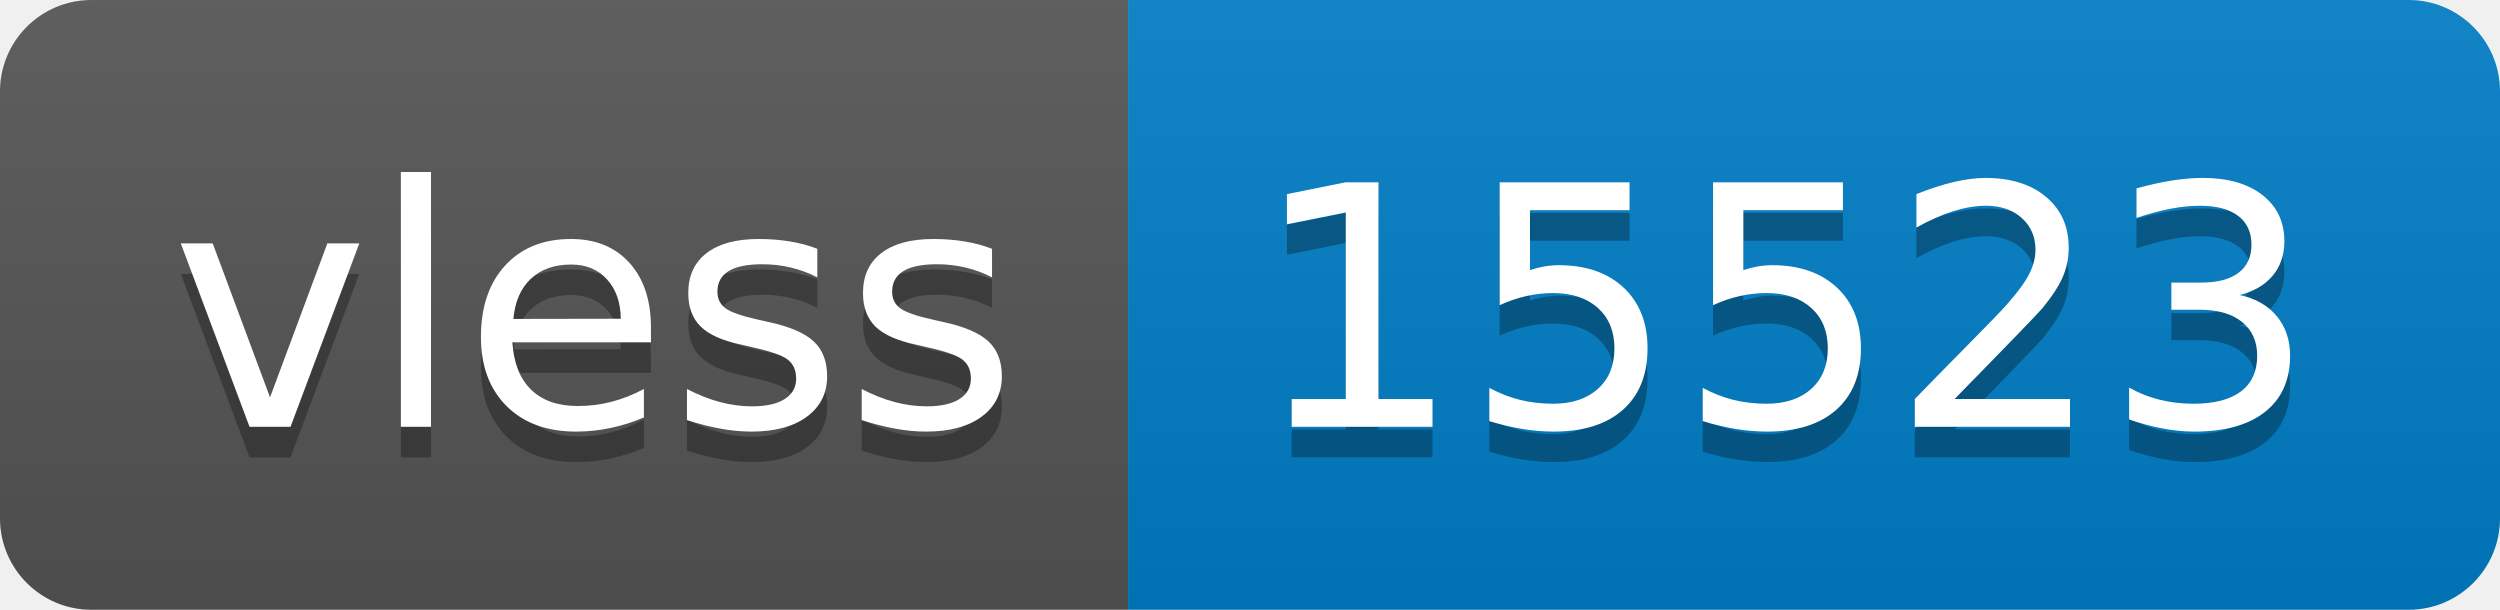
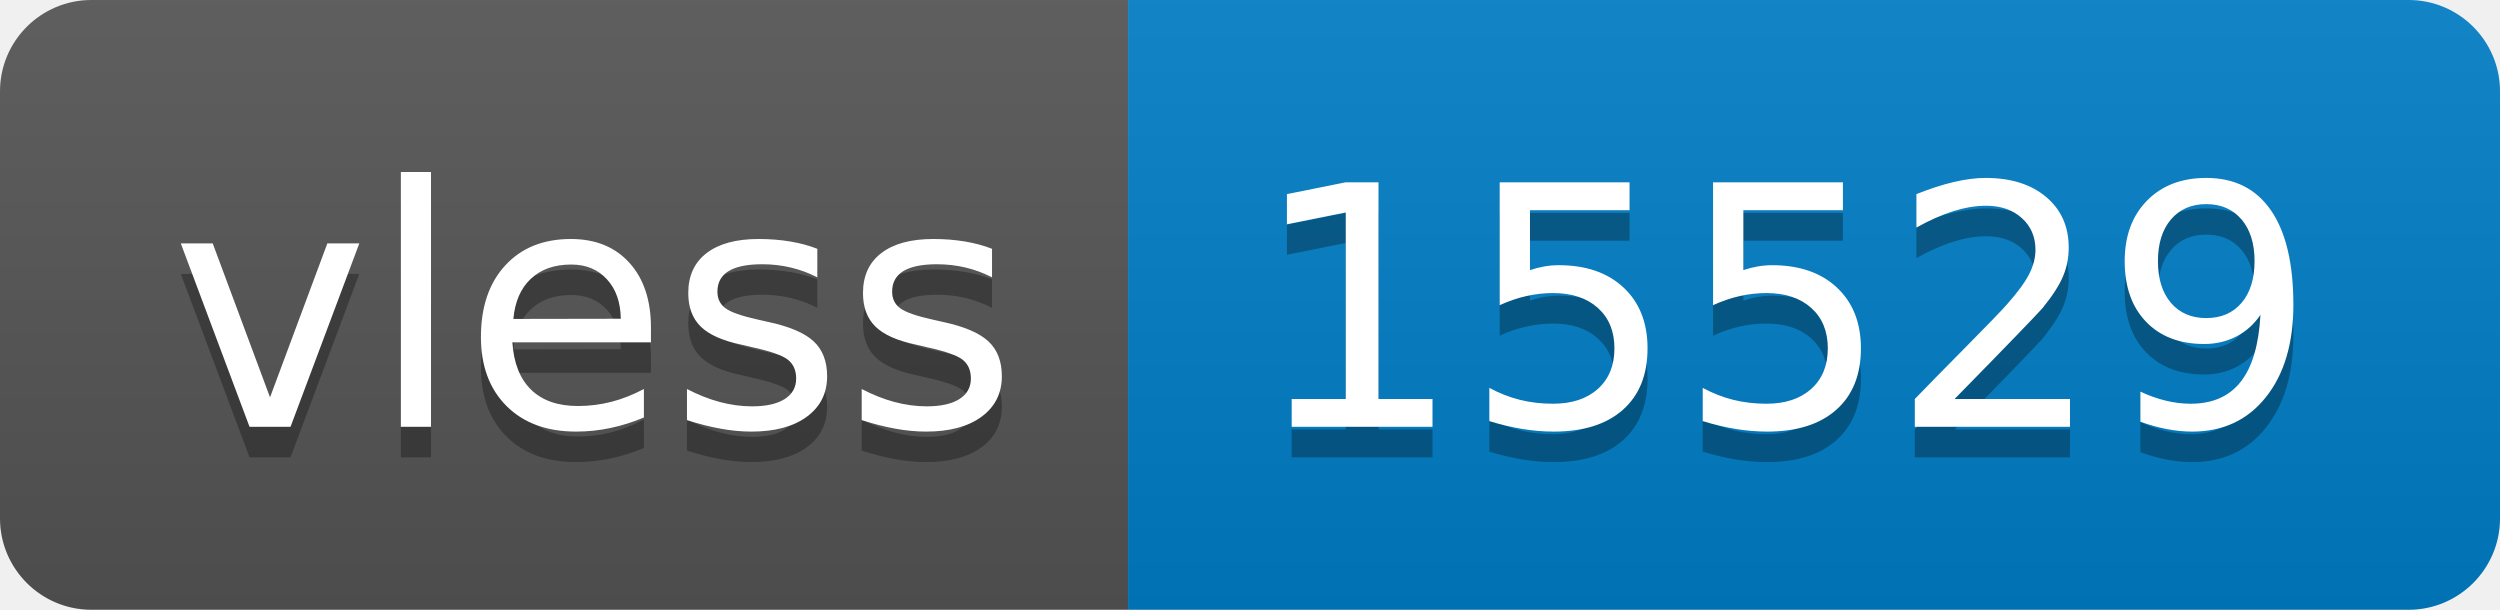
- <svg xmlns="http://www.w3.org/2000/svg" width="82" height="20" role="img" aria-label="vless: 15523">
+ <svg xmlns="http://www.w3.org/2000/svg" width="82" height="20" role="img" aria-label="vless: 15529">
  <linearGradient id="s" x2="0" y2="100%">
    <stop offset="0" stop-color="#bbb" stop-opacity=".1" />
    <stop offset="1" stop-opacity=".1" />
  </linearGradient>
  <clipPath id="r">
    <rect width="82" height="20" rx="3" fill="#fff" />
  </clipPath>
  <g clip-path="url(#r)">
    <rect width="37" height="20" fill="#555" />
    <rect x="37" width="45" height="20" fill="#007ec6" />
    <rect width="82" height="20" fill="url(#s)" />
  </g>
  <g fill="#fff" text-anchor="middle" font-family="Verdana,Geneva,DejaVu Sans,sans-serif" text-rendering="geometricPrecision" font-size="110">
    <text aria-hidden="true" x="195" y="150" fill="#010101" fill-opacity=".3" transform="scale(.1)" textLength="270">vless</text>
    <text x="195" y="140" transform="scale(.1)" fill="#fff" textLength="270">vless</text>
-     <text aria-hidden="true" x="585" y="150" fill="#010101" fill-opacity=".3" transform="scale(.1)" textLength="350">15523</text>
-     <text x="585" y="140" transform="scale(.1)" fill="#fff" textLength="350">15523</text>
+     <text aria-hidden="true" x="585" y="150" fill="#010101" fill-opacity=".3" transform="scale(.1)" textLength="350">15529</text>
+     <text x="585" y="140" transform="scale(.1)" fill="#fff" textLength="350">15529</text>
  </g>
</svg>
